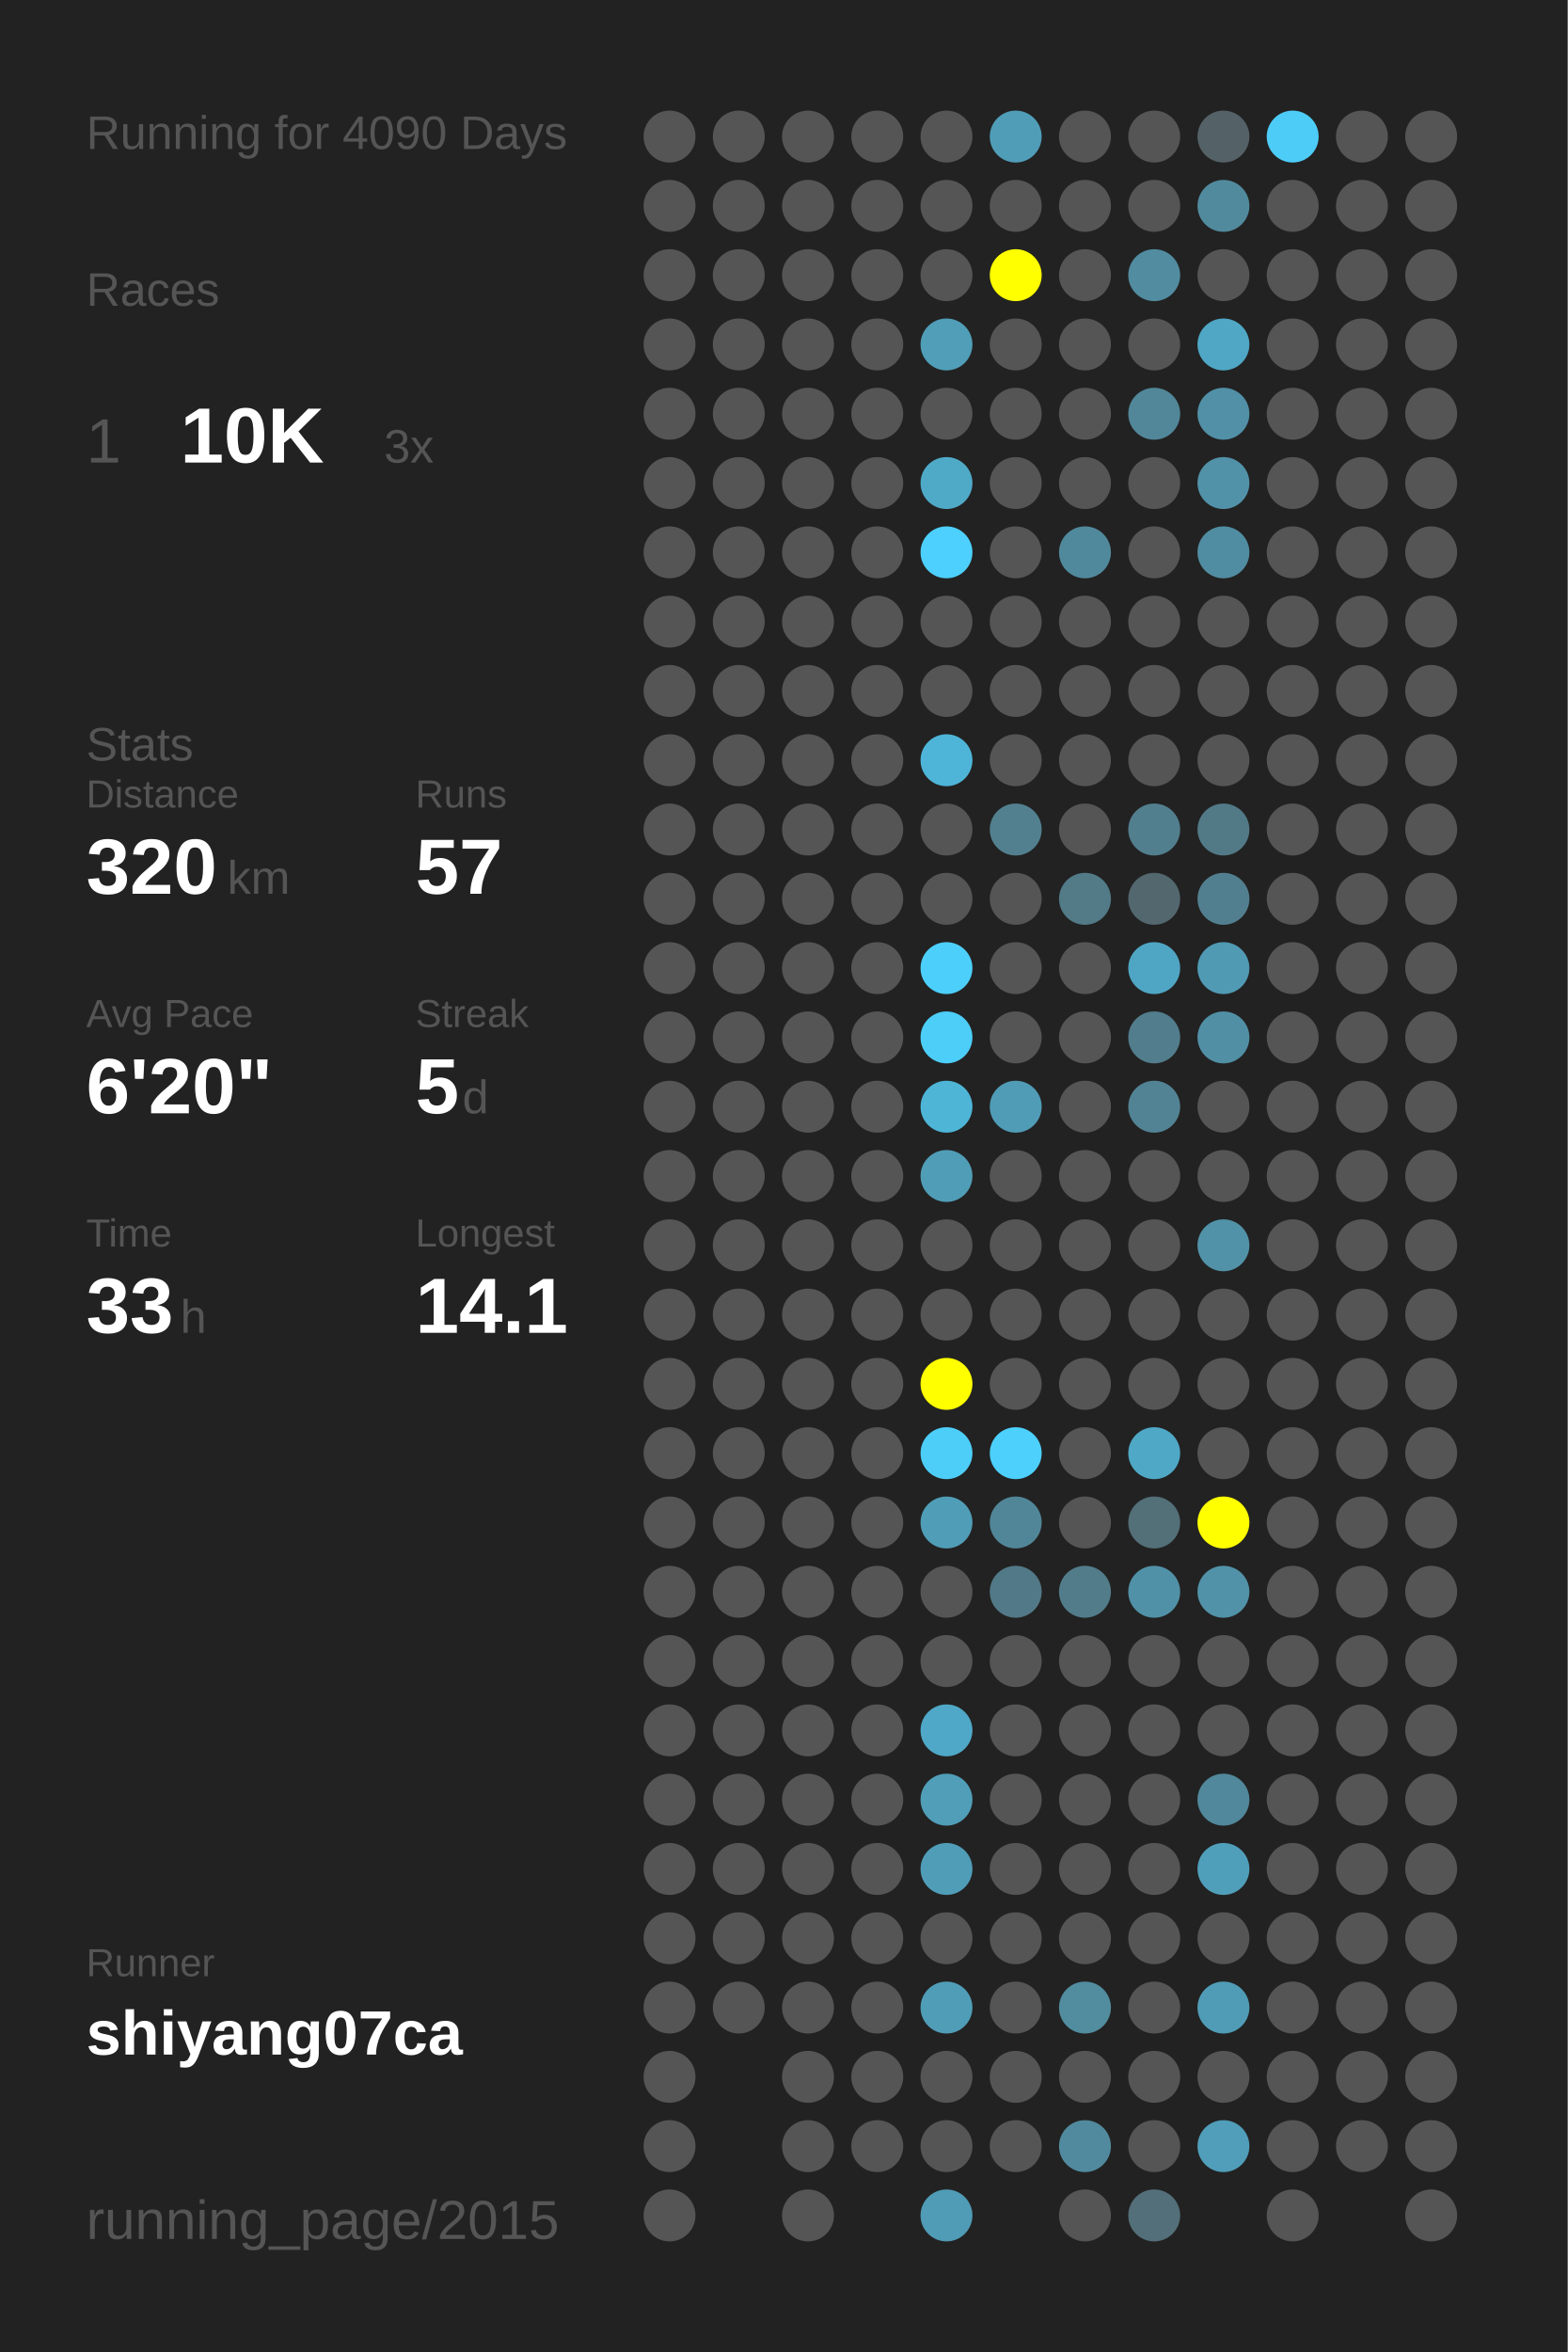
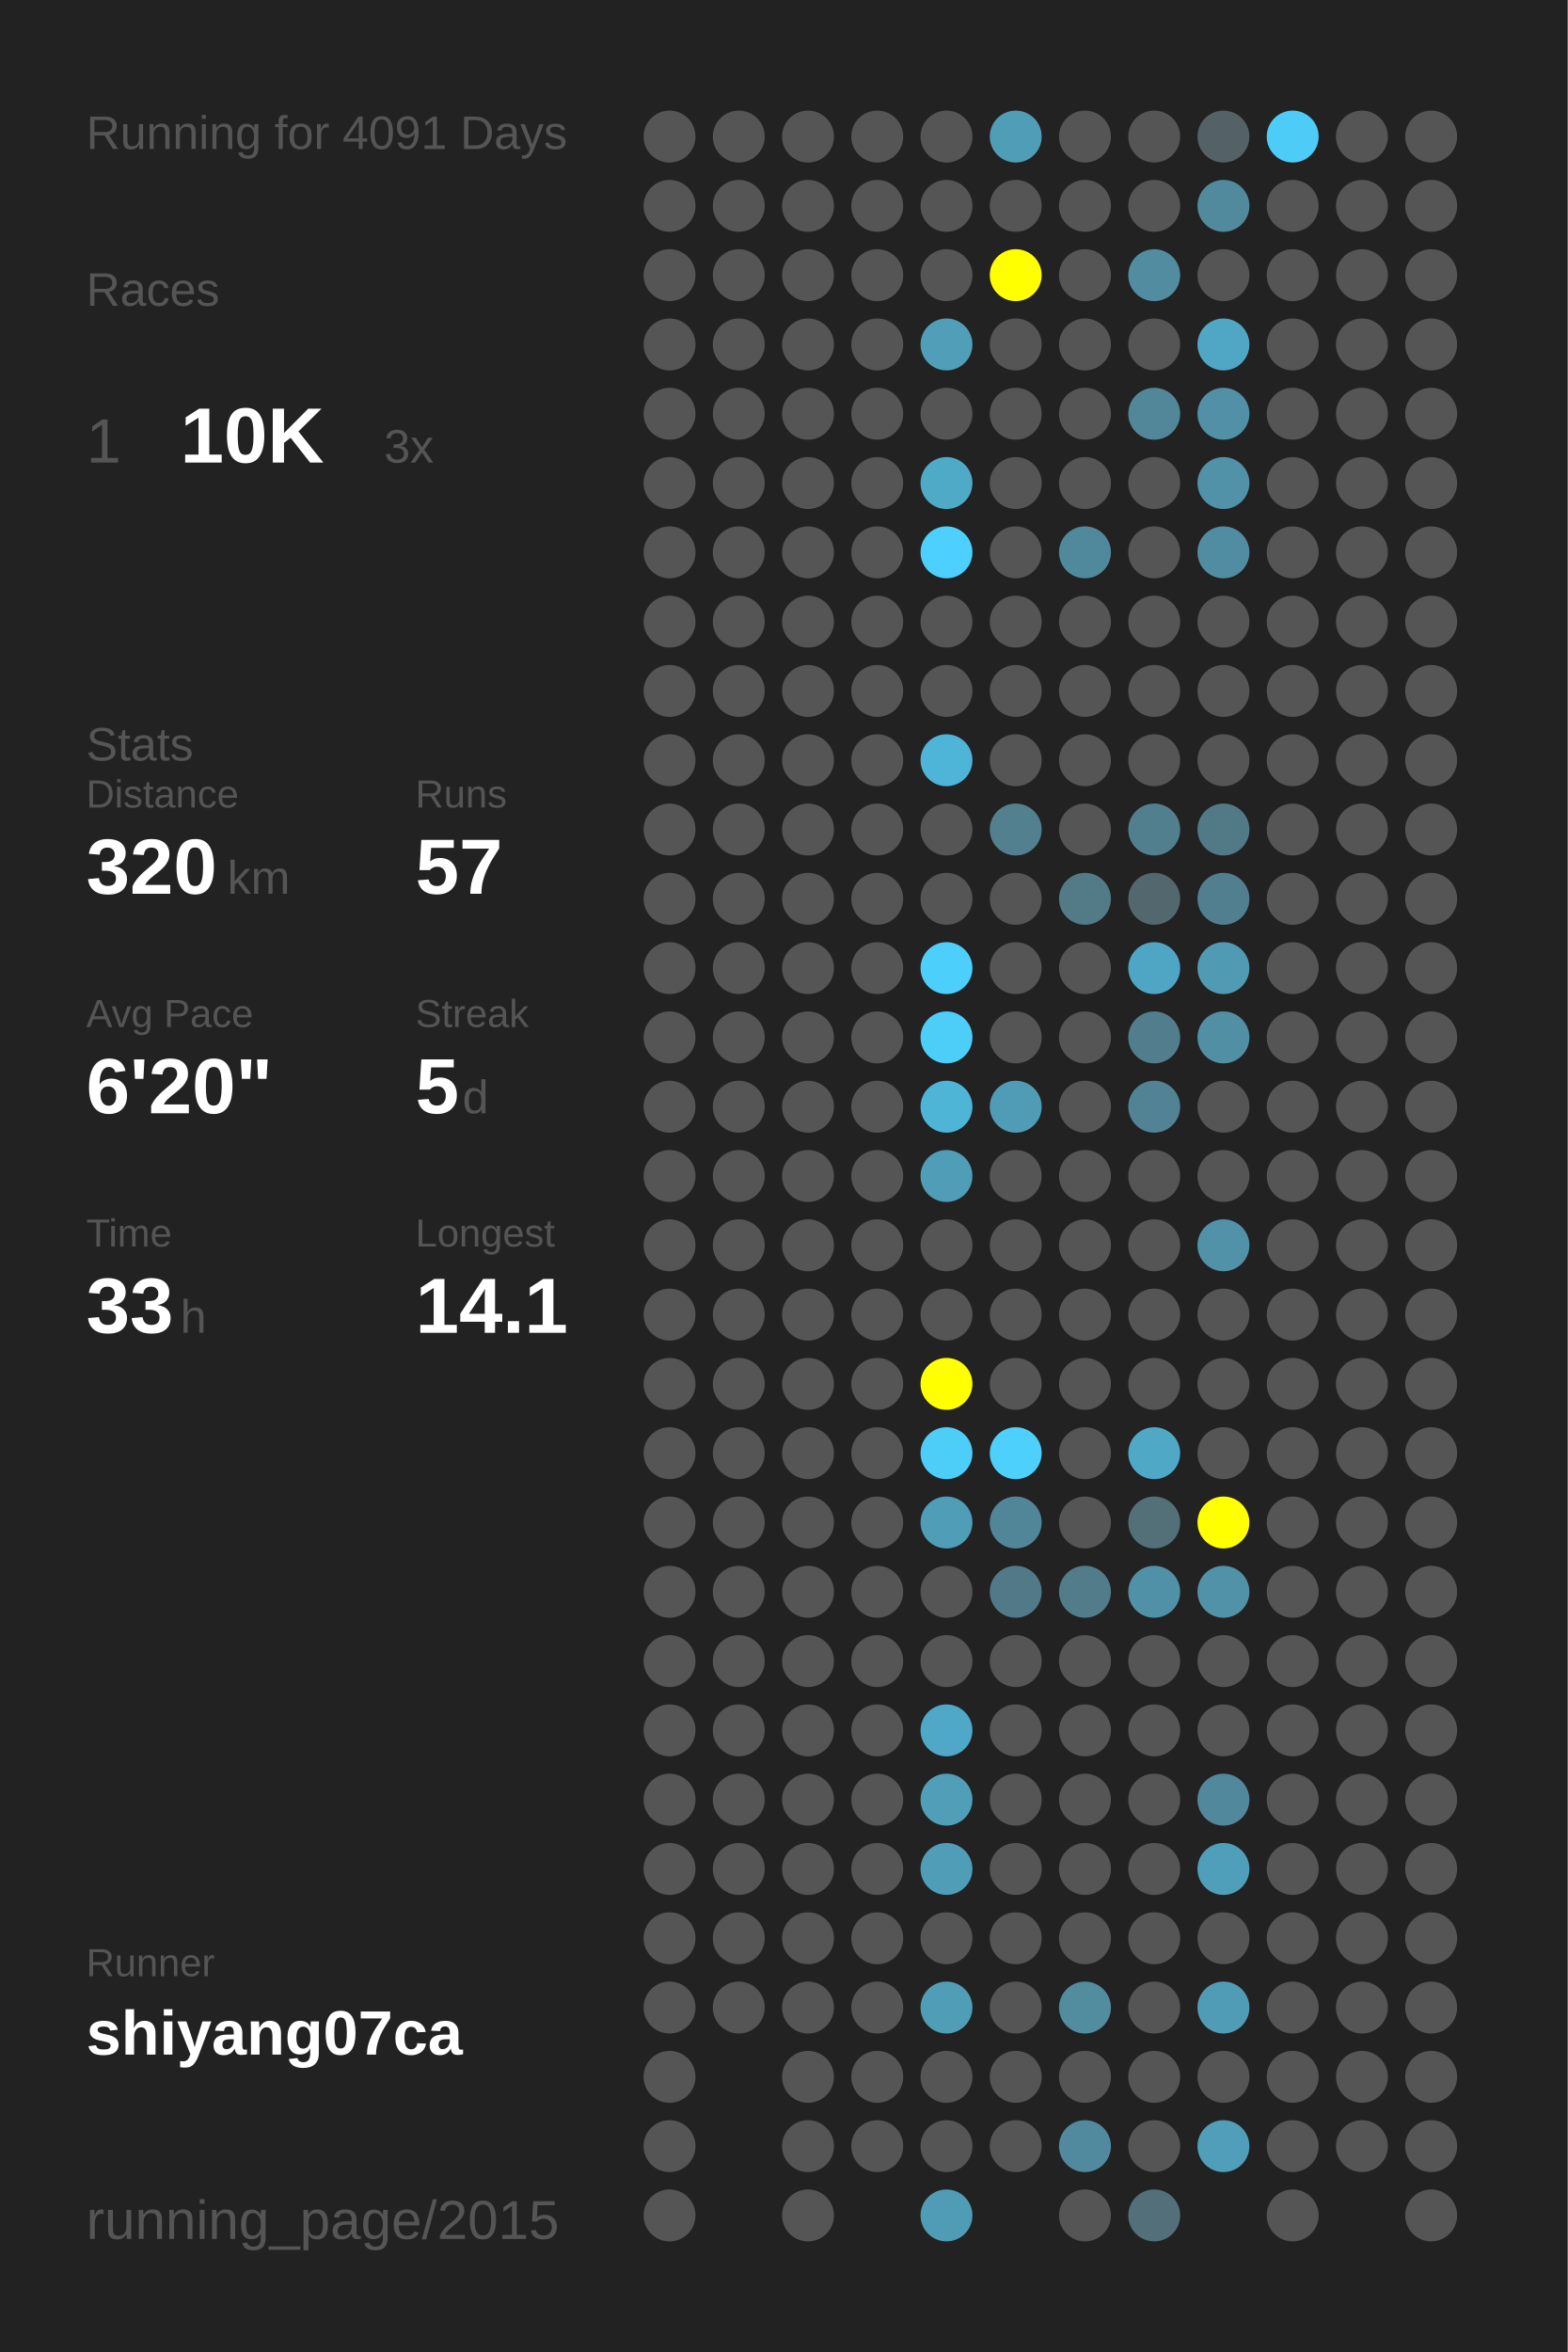
<svg xmlns="http://www.w3.org/2000/svg" baseProfile="full" height="300mm" version="1.1" viewBox="0,0,200,300" width="200mm">
  <defs />
  <rect fill="#222222" height="300" width="200" x="0" y="0" />
-   <text fill="#555555" style="font-size:6px; font-family:Arial;" x="11" y="19">Running for 4090 Days</text>
+   <text fill="#555555" style="font-size:6px; font-family:Arial;" x="11" y="19">Running for 4091 Days</text>
  <text fill="#555555" style="font-size:6px; font-family:Arial;" x="11" y="39">Races</text>
  <text fill="#555555" style="font-size:8px; font-family:Arial;" x="11" y="59">1</text>
  <text fill="#FFFFFF" style="font-size:10px; font-family:Arial; font-weight:bold;" x="23" y="59">10K</text>
  <text fill="#555555" style="font-size:6px; font-family:Arial;" x="49" y="59">3x</text>
  <text fill="#555555" style="font-size:6px; font-family:Arial;" x="11" y="97">Stats</text>
  <text fill="#555555" style="font-size:5px; font-family:Arial;" x="11" y="103">Distance</text>
  <text fill="#FFFFFF" style="font-size:10px; font-family:Arial; font-weight:bold;" x="11" y="114">320</text>
  <text fill="#555555" style="font-size:6px; font-family:Arial;" x="29" y="114">km</text>
  <text fill="#555555" style="font-size:5px; font-family:Arial;" x="53" y="103">Runs</text>
  <text fill="#FFFFFF" style="font-size:10px; font-family:Arial; font-weight:bold;" x="53" y="114">57</text>
  <text fill="#555555" style="font-size:5px; font-family:Arial;" x="11" y="131">Avg Pace</text>
  <text fill="#FFFFFF" style="font-size:10px; font-family:Arial; font-weight:bold;" x="11" y="142">6'20"</text>
  <text fill="#555555" style="font-size:5px; font-family:Arial;" x="53" y="131">Streak</text>
  <text fill="#FFFFFF" style="font-size:10px; font-family:Arial; font-weight:bold;" x="53" y="142">5</text>
  <text fill="#555555" style="font-size:6px; font-family:Arial;" x="59" y="142">d</text>
  <text fill="#555555" style="font-size:5px; font-family:Arial;" x="11" y="159">Time</text>
  <text fill="#FFFFFF" style="font-size:10px; font-family:Arial; font-weight:bold;" x="11" y="170">33</text>
  <text fill="#555555" style="font-size:6px; font-family:Arial;" x="23" y="170">h</text>
  <text fill="#555555" style="font-size:5px; font-family:Arial;" x="53" y="159">Longest</text>
  <text fill="#FFFFFF" style="font-size:10px; font-family:Arial; font-weight:bold;" x="53" y="170">14.1</text>
  <text fill="#555555" style="font-size:5px; font-family:Arial;" x="11" y="252.065">Runner</text>
  <text fill="#FFFFFF" style="font-size:8px; font-family:Arial; font-weight:bold;" x="11" y="262.065">shiyang07ca</text>
  <text fill="#555555" style="font-size:7px; font-family:Arial;" x="11" y="285.581">running_page/2015</text>
  <circle cx="85.417" cy="17.419" fill="#555555" r="3.312" />
  <circle cx="85.417" cy="26.258" fill="#555555" r="3.312" />
  <circle cx="85.417" cy="35.097" fill="#555555" r="3.312" />
  <circle cx="85.417" cy="43.935" fill="#555555" r="3.312" />
  <circle cx="85.417" cy="52.774" fill="#555555" r="3.312" />
  <circle cx="85.417" cy="61.613" fill="#555555" r="3.312" />
  <circle cx="85.417" cy="70.452" fill="#555555" r="3.312" />
  <circle cx="85.417" cy="79.29" fill="#555555" r="3.312" />
  <circle cx="85.417" cy="88.129" fill="#555555" r="3.312" />
  <circle cx="85.417" cy="96.968" fill="#555555" r="3.312" />
  <circle cx="85.417" cy="105.806" fill="#555555" r="3.312" />
  <circle cx="85.417" cy="114.645" fill="#555555" r="3.312" />
  <circle cx="85.417" cy="123.484" fill="#555555" r="3.312" />
  <circle cx="85.417" cy="132.323" fill="#555555" r="3.312" />
  <circle cx="85.417" cy="141.161" fill="#555555" r="3.312" />
  <circle cx="85.417" cy="150" fill="#555555" r="3.312" />
  <circle cx="85.417" cy="158.839" fill="#555555" r="3.312" />
  <circle cx="85.417" cy="167.677" fill="#555555" r="3.312" />
  <circle cx="85.417" cy="176.516" fill="#555555" r="3.312" />
  <circle cx="85.417" cy="185.355" fill="#555555" r="3.312" />
  <circle cx="85.417" cy="194.194" fill="#555555" r="3.312" />
  <circle cx="85.417" cy="203.032" fill="#555555" r="3.312" />
  <circle cx="85.417" cy="211.871" fill="#555555" r="3.312" />
  <circle cx="85.417" cy="220.71" fill="#555555" r="3.312" />
  <circle cx="85.417" cy="229.548" fill="#555555" r="3.312" />
  <circle cx="85.417" cy="238.387" fill="#555555" r="3.312" />
  <circle cx="85.417" cy="247.226" fill="#555555" r="3.312" />
  <circle cx="85.417" cy="256.065" fill="#555555" r="3.312" />
  <circle cx="85.417" cy="264.903" fill="#555555" r="3.312" />
  <circle cx="85.417" cy="273.742" fill="#555555" r="3.312" />
  <circle cx="85.417" cy="282.581" fill="#555555" r="3.312" />
  <circle cx="94.25" cy="17.419" fill="#555555" r="3.312" />
  <circle cx="94.25" cy="26.258" fill="#555555" r="3.312" />
  <circle cx="94.25" cy="35.097" fill="#555555" r="3.312" />
  <circle cx="94.25" cy="43.935" fill="#555555" r="3.312" />
  <circle cx="94.25" cy="52.774" fill="#555555" r="3.312" />
  <circle cx="94.25" cy="61.613" fill="#555555" r="3.312" />
  <circle cx="94.25" cy="70.452" fill="#555555" r="3.312" />
  <circle cx="94.25" cy="79.29" fill="#555555" r="3.312" />
  <circle cx="94.25" cy="88.129" fill="#555555" r="3.312" />
  <circle cx="94.25" cy="96.968" fill="#555555" r="3.312" />
  <circle cx="94.25" cy="105.806" fill="#555555" r="3.312" />
  <circle cx="94.25" cy="114.645" fill="#555555" r="3.312" />
  <circle cx="94.25" cy="123.484" fill="#555555" r="3.312" />
  <circle cx="94.25" cy="132.323" fill="#555555" r="3.312" />
  <circle cx="94.25" cy="141.161" fill="#555555" r="3.312" />
  <circle cx="94.25" cy="150" fill="#555555" r="3.312" />
  <circle cx="94.25" cy="158.839" fill="#555555" r="3.312" />
  <circle cx="94.25" cy="167.677" fill="#555555" r="3.312" />
  <circle cx="94.25" cy="176.516" fill="#555555" r="3.312" />
  <circle cx="94.25" cy="185.355" fill="#555555" r="3.312" />
  <circle cx="94.25" cy="194.194" fill="#555555" r="3.312" />
  <circle cx="94.25" cy="203.032" fill="#555555" r="3.312" />
  <circle cx="94.25" cy="211.871" fill="#555555" r="3.312" />
  <circle cx="94.25" cy="220.71" fill="#555555" r="3.312" />
  <circle cx="94.25" cy="229.548" fill="#555555" r="3.312" />
  <circle cx="94.25" cy="238.387" fill="#555555" r="3.312" />
  <circle cx="94.25" cy="247.226" fill="#555555" r="3.312" />
  <circle cx="94.25" cy="256.065" fill="#555555" r="3.312" />
  <circle cx="103.083" cy="17.419" fill="#555555" r="3.312" />
  <circle cx="103.083" cy="26.258" fill="#555555" r="3.312" />
  <circle cx="103.083" cy="35.097" fill="#555555" r="3.312" />
  <circle cx="103.083" cy="43.935" fill="#555555" r="3.312" />
  <circle cx="103.083" cy="52.774" fill="#555555" r="3.312" />
  <circle cx="103.083" cy="61.613" fill="#555555" r="3.312" />
  <circle cx="103.083" cy="70.452" fill="#555555" r="3.312" />
  <circle cx="103.083" cy="79.29" fill="#555555" r="3.312" />
  <circle cx="103.083" cy="88.129" fill="#555555" r="3.312" />
  <circle cx="103.083" cy="96.968" fill="#555555" r="3.312" />
  <circle cx="103.083" cy="105.806" fill="#555555" r="3.312" />
  <circle cx="103.083" cy="114.645" fill="#555555" r="3.312" />
  <circle cx="103.083" cy="123.484" fill="#555555" r="3.312" />
  <circle cx="103.083" cy="132.323" fill="#555555" r="3.312" />
  <circle cx="103.083" cy="141.161" fill="#555555" r="3.312" />
  <circle cx="103.083" cy="150" fill="#555555" r="3.312" />
  <circle cx="103.083" cy="158.839" fill="#555555" r="3.312" />
  <circle cx="103.083" cy="167.677" fill="#555555" r="3.312" />
  <circle cx="103.083" cy="176.516" fill="#555555" r="3.312" />
  <circle cx="103.083" cy="185.355" fill="#555555" r="3.312" />
  <circle cx="103.083" cy="194.194" fill="#555555" r="3.312" />
  <circle cx="103.083" cy="203.032" fill="#555555" r="3.312" />
  <circle cx="103.083" cy="211.871" fill="#555555" r="3.312" />
  <circle cx="103.083" cy="220.71" fill="#555555" r="3.312" />
  <circle cx="103.083" cy="229.548" fill="#555555" r="3.312" />
  <circle cx="103.083" cy="238.387" fill="#555555" r="3.312" />
  <circle cx="103.083" cy="247.226" fill="#555555" r="3.312" />
  <circle cx="103.083" cy="256.065" fill="#555555" r="3.312" />
  <circle cx="103.083" cy="264.903" fill="#555555" r="3.312" />
  <circle cx="103.083" cy="273.742" fill="#555555" r="3.312" />
  <circle cx="103.083" cy="282.581" fill="#555555" r="3.312" />
  <circle cx="111.917" cy="17.419" fill="#555555" r="3.312" />
  <circle cx="111.917" cy="26.258" fill="#555555" r="3.312" />
  <circle cx="111.917" cy="35.097" fill="#555555" r="3.312" />
  <circle cx="111.917" cy="43.935" fill="#555555" r="3.312" />
  <circle cx="111.917" cy="52.774" fill="#555555" r="3.312" />
  <circle cx="111.917" cy="61.613" fill="#555555" r="3.312" />
  <circle cx="111.917" cy="70.452" fill="#555555" r="3.312" />
  <circle cx="111.917" cy="79.29" fill="#555555" r="3.312" />
  <circle cx="111.917" cy="88.129" fill="#555555" r="3.312" />
  <circle cx="111.917" cy="96.968" fill="#555555" r="3.312" />
  <circle cx="111.917" cy="105.806" fill="#555555" r="3.312" />
  <circle cx="111.917" cy="114.645" fill="#555555" r="3.312" />
  <circle cx="111.917" cy="123.484" fill="#555555" r="3.312" />
  <circle cx="111.917" cy="132.323" fill="#555555" r="3.312" />
  <circle cx="111.917" cy="141.161" fill="#555555" r="3.312" />
  <circle cx="111.917" cy="150" fill="#555555" r="3.312" />
  <circle cx="111.917" cy="158.839" fill="#555555" r="3.312" />
  <circle cx="111.917" cy="167.677" fill="#555555" r="3.312" />
  <circle cx="111.917" cy="176.516" fill="#555555" r="3.312" />
  <circle cx="111.917" cy="185.355" fill="#555555" r="3.312" />
  <circle cx="111.917" cy="194.194" fill="#555555" r="3.312" />
  <circle cx="111.917" cy="203.032" fill="#555555" r="3.312" />
  <circle cx="111.917" cy="211.871" fill="#555555" r="3.312" />
  <circle cx="111.917" cy="220.71" fill="#555555" r="3.312" />
  <circle cx="111.917" cy="229.548" fill="#555555" r="3.312" />
  <circle cx="111.917" cy="238.387" fill="#555555" r="3.312" />
  <circle cx="111.917" cy="247.226" fill="#555555" r="3.312" />
  <circle cx="111.917" cy="256.065" fill="#555555" r="3.312" />
  <circle cx="111.917" cy="264.903" fill="#555555" r="3.312" />
  <circle cx="111.917" cy="273.742" fill="#555555" r="3.312" />
  <circle cx="120.75" cy="17.419" fill="#555555" r="3.312" />
  <circle cx="120.75" cy="26.258" fill="#555555" r="3.312" />
  <circle cx="120.75" cy="35.097" fill="#555555" r="3.312" />
  <circle cx="120.75" cy="43.935" fill="#509eb8" r="3.312" />
  <circle cx="120.75" cy="52.774" fill="#555555" r="3.312" />
  <circle cx="120.75" cy="61.613" fill="#4faac8" r="3.312" />
  <circle cx="120.75" cy="70.452" fill="#4dd0fd" r="3.312" />
  <circle cx="120.75" cy="79.29" fill="#555555" r="3.312" />
  <circle cx="120.75" cy="88.129" fill="#555555" r="3.312" />
  <circle cx="120.75" cy="96.968" fill="#4eb5d8" r="3.312" />
  <circle cx="120.75" cy="105.806" fill="#555555" r="3.312" />
  <circle cx="120.75" cy="114.645" fill="#555555" r="3.312" />
  <circle cx="120.75" cy="123.484" fill="#4dcffc" r="3.312" />
  <circle cx="120.75" cy="132.323" fill="#4dcef9" r="3.312" />
  <circle cx="120.75" cy="141.161" fill="#4eb5d7" r="3.312" />
  <circle cx="120.75" cy="150" fill="#509db7" r="3.312" />
  <circle cx="120.75" cy="158.839" fill="#555555" r="3.312" />
  <circle cx="120.75" cy="167.677" fill="#555555" r="3.312" />
  <circle cx="120.75" cy="176.516" fill="#FFFF00" r="3.312" />
  <circle cx="120.75" cy="185.355" fill="#4dcef9" r="3.312" />
  <circle cx="120.75" cy="194.194" fill="#509db7" r="3.312" />
  <circle cx="120.75" cy="203.032" fill="#555555" r="3.312" />
  <circle cx="120.75" cy="211.871" fill="#555555" r="3.312" />
  <circle cx="120.75" cy="220.71" fill="#4fa8c7" r="3.312" />
  <circle cx="120.75" cy="229.548" fill="#509eb8" r="3.312" />
  <circle cx="120.75" cy="238.387" fill="#509db8" r="3.312" />
  <circle cx="120.75" cy="247.226" fill="#555555" r="3.312" />
  <circle cx="120.75" cy="256.065" fill="#509db7" r="3.312" />
  <circle cx="120.75" cy="264.903" fill="#555555" r="3.312" />
  <circle cx="120.75" cy="273.742" fill="#555555" r="3.312" />
  <circle cx="120.75" cy="282.581" fill="#509bb5" r="3.312" />
  <circle cx="129.583" cy="17.419" fill="#509db8" r="3.312" />
  <circle cx="129.583" cy="26.258" fill="#555555" r="3.312" />
  <circle cx="129.583" cy="35.097" fill="#FFFF00" r="3.312" />
  <circle cx="129.583" cy="43.935" fill="#555555" r="3.312" />
  <circle cx="129.583" cy="52.774" fill="#555555" r="3.312" />
  <circle cx="129.583" cy="61.613" fill="#555555" r="3.312" />
  <circle cx="129.583" cy="70.452" fill="#555555" r="3.312" />
  <circle cx="129.583" cy="79.29" fill="#555555" r="3.312" />
  <circle cx="129.583" cy="88.129" fill="#555555" r="3.312" />
  <circle cx="129.583" cy="96.968" fill="#555555" r="3.312" />
  <circle cx="129.583" cy="105.806" fill="#52808f" r="3.312" />
  <circle cx="129.583" cy="114.645" fill="#555555" r="3.312" />
  <circle cx="129.583" cy="123.484" fill="#555555" r="3.312" />
  <circle cx="129.583" cy="132.323" fill="#555555" r="3.312" />
  <circle cx="129.583" cy="141.161" fill="#509cb6" r="3.312" />
  <circle cx="129.583" cy="150" fill="#555555" r="3.312" />
  <circle cx="129.583" cy="158.839" fill="#555555" r="3.312" />
  <circle cx="129.583" cy="167.677" fill="#555555" r="3.312" />
  <circle cx="129.583" cy="176.516" fill="#555555" r="3.312" />
  <circle cx="129.583" cy="185.355" fill="#4dd0fc" r="3.312" />
  <circle cx="129.583" cy="194.194" fill="#518698" r="3.312" />
  <circle cx="129.583" cy="203.032" fill="#527987" r="3.312" />
  <circle cx="129.583" cy="211.871" fill="#555555" r="3.312" />
  <circle cx="129.583" cy="220.71" fill="#555555" r="3.312" />
  <circle cx="129.583" cy="229.548" fill="#555555" r="3.312" />
  <circle cx="129.583" cy="238.387" fill="#555555" r="3.312" />
  <circle cx="129.583" cy="247.226" fill="#555555" r="3.312" />
  <circle cx="129.583" cy="256.065" fill="#555555" r="3.312" />
  <circle cx="129.583" cy="264.903" fill="#555555" r="3.312" />
  <circle cx="129.583" cy="273.742" fill="#555555" r="3.312" />
  <circle cx="138.417" cy="17.419" fill="#555555" r="3.312" />
  <circle cx="138.417" cy="26.258" fill="#555555" r="3.312" />
  <circle cx="138.417" cy="35.097" fill="#555555" r="3.312" />
  <circle cx="138.417" cy="43.935" fill="#555555" r="3.312" />
  <circle cx="138.417" cy="52.774" fill="#555555" r="3.312" />
  <circle cx="138.417" cy="61.613" fill="#555555" r="3.312" />
  <circle cx="138.417" cy="70.452" fill="#51899c" r="3.312" />
  <circle cx="138.417" cy="79.29" fill="#555555" r="3.312" />
  <circle cx="138.417" cy="88.129" fill="#555555" r="3.312" />
  <circle cx="138.417" cy="96.968" fill="#555555" r="3.312" />
  <circle cx="138.417" cy="105.806" fill="#555555" r="3.312" />
  <circle cx="138.417" cy="114.645" fill="#527a87" r="3.312" />
  <circle cx="138.417" cy="123.484" fill="#555555" r="3.312" />
  <circle cx="138.417" cy="132.323" fill="#555555" r="3.312" />
  <circle cx="138.417" cy="141.161" fill="#555555" r="3.312" />
  <circle cx="138.417" cy="150" fill="#555555" r="3.312" />
  <circle cx="138.417" cy="158.839" fill="#555555" r="3.312" />
  <circle cx="138.417" cy="167.677" fill="#555555" r="3.312" />
  <circle cx="138.417" cy="176.516" fill="#555555" r="3.312" />
  <circle cx="138.417" cy="185.355" fill="#555555" r="3.312" />
  <circle cx="138.417" cy="194.194" fill="#555555" r="3.312" />
  <circle cx="138.417" cy="203.032" fill="#527c8a" r="3.312" />
  <circle cx="138.417" cy="211.871" fill="#555555" r="3.312" />
  <circle cx="138.417" cy="220.71" fill="#555555" r="3.312" />
  <circle cx="138.417" cy="229.548" fill="#555555" r="3.312" />
  <circle cx="138.417" cy="238.387" fill="#555555" r="3.312" />
  <circle cx="138.417" cy="247.226" fill="#555555" r="3.312" />
  <circle cx="138.417" cy="256.065" fill="#518c9f" r="3.312" />
  <circle cx="138.417" cy="264.903" fill="#555555" r="3.312" />
  <circle cx="138.417" cy="273.742" fill="#518a9e" r="3.312" />
  <circle cx="138.417" cy="282.581" fill="#555555" r="3.312" />
  <circle cx="147.25" cy="17.419" fill="#555555" r="3.312" />
  <circle cx="147.25" cy="26.258" fill="#555555" r="3.312" />
  <circle cx="147.25" cy="35.097" fill="#518ca0" r="3.312" />
  <circle cx="147.25" cy="43.935" fill="#555555" r="3.312" />
  <circle cx="147.25" cy="52.774" fill="#518799" r="3.312" />
  <circle cx="147.25" cy="61.613" fill="#555555" r="3.312" />
  <circle cx="147.25" cy="70.452" fill="#555555" r="3.312" />
  <circle cx="147.25" cy="79.29" fill="#555555" r="3.312" />
  <circle cx="147.25" cy="88.129" fill="#555555" r="3.312" />
  <circle cx="147.25" cy="96.968" fill="#555555" r="3.312" />
  <circle cx="147.25" cy="105.806" fill="#527f8e" r="3.312" />
  <circle cx="147.25" cy="114.645" fill="#53676e" r="3.312" />
  <circle cx="147.25" cy="123.484" fill="#4fa6c4" r="3.312" />
  <circle cx="147.25" cy="132.323" fill="#527d8c" r="3.312" />
  <circle cx="147.25" cy="141.161" fill="#528394" r="3.312" />
  <circle cx="147.25" cy="150" fill="#555555" r="3.312" />
  <circle cx="147.25" cy="158.839" fill="#555555" r="3.312" />
  <circle cx="147.25" cy="167.677" fill="#555555" r="3.312" />
  <circle cx="147.25" cy="176.516" fill="#555555" r="3.312" />
  <circle cx="147.25" cy="185.355" fill="#4fa8c6" r="3.312" />
  <circle cx="147.25" cy="194.194" fill="#536f78" r="3.312" />
  <circle cx="147.25" cy="203.032" fill="#5191a7" r="3.312" />
  <circle cx="147.25" cy="211.871" fill="#555555" r="3.312" />
  <circle cx="147.25" cy="220.71" fill="#555555" r="3.312" />
  <circle cx="147.25" cy="229.548" fill="#555555" r="3.312" />
  <circle cx="147.25" cy="238.387" fill="#555555" r="3.312" />
  <circle cx="147.25" cy="247.226" fill="#555555" r="3.312" />
  <circle cx="147.25" cy="256.065" fill="#555555" r="3.312" />
  <circle cx="147.25" cy="264.903" fill="#555555" r="3.312" />
  <circle cx="147.25" cy="273.742" fill="#555555" r="3.312" />
  <circle cx="147.25" cy="282.581" fill="#536f79" r="3.312" />
  <circle cx="156.083" cy="17.419" fill="#546166" r="3.312" />
  <circle cx="156.083" cy="26.258" fill="#518a9d" r="3.312" />
  <circle cx="156.083" cy="35.097" fill="#555555" r="3.312" />
  <circle cx="156.083" cy="43.935" fill="#4fa7c5" r="3.312" />
  <circle cx="156.083" cy="52.774" fill="#5190a6" r="3.312" />
  <circle cx="156.083" cy="61.613" fill="#5192a9" r="3.312" />
  <circle cx="156.083" cy="70.452" fill="#518da2" r="3.312" />
  <circle cx="156.083" cy="79.29" fill="#555555" r="3.312" />
  <circle cx="156.083" cy="88.129" fill="#555555" r="3.312" />
  <circle cx="156.083" cy="96.968" fill="#555555" r="3.312" />
  <circle cx="156.083" cy="105.806" fill="#527986" r="3.312" />
  <circle cx="156.083" cy="114.645" fill="#527f8f" r="3.312" />
  <circle cx="156.083" cy="123.484" fill="#509ab4" r="3.312" />
  <circle cx="156.083" cy="132.323" fill="#518fa5" r="3.312" />
  <circle cx="156.083" cy="141.161" fill="#555555" r="3.312" />
  <circle cx="156.083" cy="150" fill="#555555" r="3.312" />
  <circle cx="156.083" cy="158.839" fill="#5192a8" r="3.312" />
  <circle cx="156.083" cy="167.677" fill="#555555" r="3.312" />
  <circle cx="156.083" cy="176.516" fill="#555555" r="3.312" />
  <circle cx="156.083" cy="185.355" fill="#555555" r="3.312" />
  <circle cx="156.083" cy="194.194" fill="#FFFF00" r="3.312" />
  <circle cx="156.083" cy="203.032" fill="#5192a8" r="3.312" />
  <circle cx="156.083" cy="211.871" fill="#555555" r="3.312" />
  <circle cx="156.083" cy="220.71" fill="#555555" r="3.312" />
  <circle cx="156.083" cy="229.548" fill="#51889b" r="3.312" />
  <circle cx="156.083" cy="238.387" fill="#509fba" r="3.312" />
  <circle cx="156.083" cy="247.226" fill="#555555" r="3.312" />
  <circle cx="156.083" cy="256.065" fill="#509cb6" r="3.312" />
  <circle cx="156.083" cy="264.903" fill="#555555" r="3.312" />
  <circle cx="156.083" cy="273.742" fill="#509eb9" r="3.312" />
  <circle cx="164.917" cy="17.419" fill="#4dccf7" r="3.312" />
  <circle cx="164.917" cy="26.258" fill="#555555" r="3.312" />
  <circle cx="164.917" cy="35.097" fill="#555555" r="3.312" />
  <circle cx="164.917" cy="43.935" fill="#555555" r="3.312" />
  <circle cx="164.917" cy="52.774" fill="#555555" r="3.312" />
  <circle cx="164.917" cy="61.613" fill="#555555" r="3.312" />
  <circle cx="164.917" cy="70.452" fill="#555555" r="3.312" />
  <circle cx="164.917" cy="79.29" fill="#555555" r="3.312" />
  <circle cx="164.917" cy="88.129" fill="#555555" r="3.312" />
  <circle cx="164.917" cy="96.968" fill="#555555" r="3.312" />
  <circle cx="164.917" cy="105.806" fill="#555555" r="3.312" />
  <circle cx="164.917" cy="114.645" fill="#555555" r="3.312" />
  <circle cx="164.917" cy="123.484" fill="#555555" r="3.312" />
  <circle cx="164.917" cy="132.323" fill="#555555" r="3.312" />
  <circle cx="164.917" cy="141.161" fill="#555555" r="3.312" />
  <circle cx="164.917" cy="150" fill="#555555" r="3.312" />
  <circle cx="164.917" cy="158.839" fill="#555555" r="3.312" />
  <circle cx="164.917" cy="167.677" fill="#555555" r="3.312" />
  <circle cx="164.917" cy="176.516" fill="#555555" r="3.312" />
  <circle cx="164.917" cy="185.355" fill="#555555" r="3.312" />
  <circle cx="164.917" cy="194.194" fill="#555555" r="3.312" />
  <circle cx="164.917" cy="203.032" fill="#555555" r="3.312" />
  <circle cx="164.917" cy="211.871" fill="#555555" r="3.312" />
  <circle cx="164.917" cy="220.71" fill="#555555" r="3.312" />
  <circle cx="164.917" cy="229.548" fill="#555555" r="3.312" />
  <circle cx="164.917" cy="238.387" fill="#555555" r="3.312" />
  <circle cx="164.917" cy="247.226" fill="#555555" r="3.312" />
  <circle cx="164.917" cy="256.065" fill="#555555" r="3.312" />
  <circle cx="164.917" cy="264.903" fill="#555555" r="3.312" />
  <circle cx="164.917" cy="273.742" fill="#555555" r="3.312" />
  <circle cx="164.917" cy="282.581" fill="#555555" r="3.312" />
  <circle cx="173.75" cy="17.419" fill="#555555" r="3.312" />
  <circle cx="173.75" cy="26.258" fill="#555555" r="3.312" />
  <circle cx="173.75" cy="35.097" fill="#555555" r="3.312" />
  <circle cx="173.75" cy="43.935" fill="#555555" r="3.312" />
  <circle cx="173.75" cy="52.774" fill="#555555" r="3.312" />
  <circle cx="173.75" cy="61.613" fill="#555555" r="3.312" />
  <circle cx="173.75" cy="70.452" fill="#555555" r="3.312" />
  <circle cx="173.75" cy="79.29" fill="#555555" r="3.312" />
  <circle cx="173.75" cy="88.129" fill="#555555" r="3.312" />
  <circle cx="173.75" cy="96.968" fill="#555555" r="3.312" />
  <circle cx="173.75" cy="105.806" fill="#555555" r="3.312" />
  <circle cx="173.75" cy="114.645" fill="#555555" r="3.312" />
  <circle cx="173.75" cy="123.484" fill="#555555" r="3.312" />
  <circle cx="173.75" cy="132.323" fill="#555555" r="3.312" />
  <circle cx="173.75" cy="141.161" fill="#555555" r="3.312" />
  <circle cx="173.75" cy="150" fill="#555555" r="3.312" />
  <circle cx="173.75" cy="158.839" fill="#555555" r="3.312" />
  <circle cx="173.75" cy="167.677" fill="#555555" r="3.312" />
  <circle cx="173.75" cy="176.516" fill="#555555" r="3.312" />
  <circle cx="173.75" cy="185.355" fill="#555555" r="3.312" />
  <circle cx="173.75" cy="194.194" fill="#555555" r="3.312" />
  <circle cx="173.75" cy="203.032" fill="#555555" r="3.312" />
  <circle cx="173.75" cy="211.871" fill="#555555" r="3.312" />
  <circle cx="173.75" cy="220.71" fill="#555555" r="3.312" />
  <circle cx="173.75" cy="229.548" fill="#555555" r="3.312" />
  <circle cx="173.75" cy="238.387" fill="#555555" r="3.312" />
  <circle cx="173.75" cy="247.226" fill="#555555" r="3.312" />
  <circle cx="173.75" cy="256.065" fill="#555555" r="3.312" />
  <circle cx="173.75" cy="264.903" fill="#555555" r="3.312" />
  <circle cx="173.75" cy="273.742" fill="#555555" r="3.312" />
  <circle cx="182.583" cy="17.419" fill="#555555" r="3.312" />
  <circle cx="182.583" cy="26.258" fill="#555555" r="3.312" />
  <circle cx="182.583" cy="35.097" fill="#555555" r="3.312" />
  <circle cx="182.583" cy="43.935" fill="#555555" r="3.312" />
  <circle cx="182.583" cy="52.774" fill="#555555" r="3.312" />
  <circle cx="182.583" cy="61.613" fill="#555555" r="3.312" />
  <circle cx="182.583" cy="70.452" fill="#555555" r="3.312" />
  <circle cx="182.583" cy="79.29" fill="#555555" r="3.312" />
  <circle cx="182.583" cy="88.129" fill="#555555" r="3.312" />
  <circle cx="182.583" cy="96.968" fill="#555555" r="3.312" />
  <circle cx="182.583" cy="105.806" fill="#555555" r="3.312" />
  <circle cx="182.583" cy="114.645" fill="#555555" r="3.312" />
  <circle cx="182.583" cy="123.484" fill="#555555" r="3.312" />
  <circle cx="182.583" cy="132.323" fill="#555555" r="3.312" />
  <circle cx="182.583" cy="141.161" fill="#555555" r="3.312" />
  <circle cx="182.583" cy="150" fill="#555555" r="3.312" />
  <circle cx="182.583" cy="158.839" fill="#555555" r="3.312" />
  <circle cx="182.583" cy="167.677" fill="#555555" r="3.312" />
  <circle cx="182.583" cy="176.516" fill="#555555" r="3.312" />
  <circle cx="182.583" cy="185.355" fill="#555555" r="3.312" />
  <circle cx="182.583" cy="194.194" fill="#555555" r="3.312" />
  <circle cx="182.583" cy="203.032" fill="#555555" r="3.312" />
  <circle cx="182.583" cy="211.871" fill="#555555" r="3.312" />
  <circle cx="182.583" cy="220.71" fill="#555555" r="3.312" />
  <circle cx="182.583" cy="229.548" fill="#555555" r="3.312" />
  <circle cx="182.583" cy="238.387" fill="#555555" r="3.312" />
  <circle cx="182.583" cy="247.226" fill="#555555" r="3.312" />
  <circle cx="182.583" cy="256.065" fill="#555555" r="3.312" />
  <circle cx="182.583" cy="264.903" fill="#555555" r="3.312" />
  <circle cx="182.583" cy="273.742" fill="#555555" r="3.312" />
  <circle cx="182.583" cy="282.581" fill="#555555" r="3.312" />
</svg>
